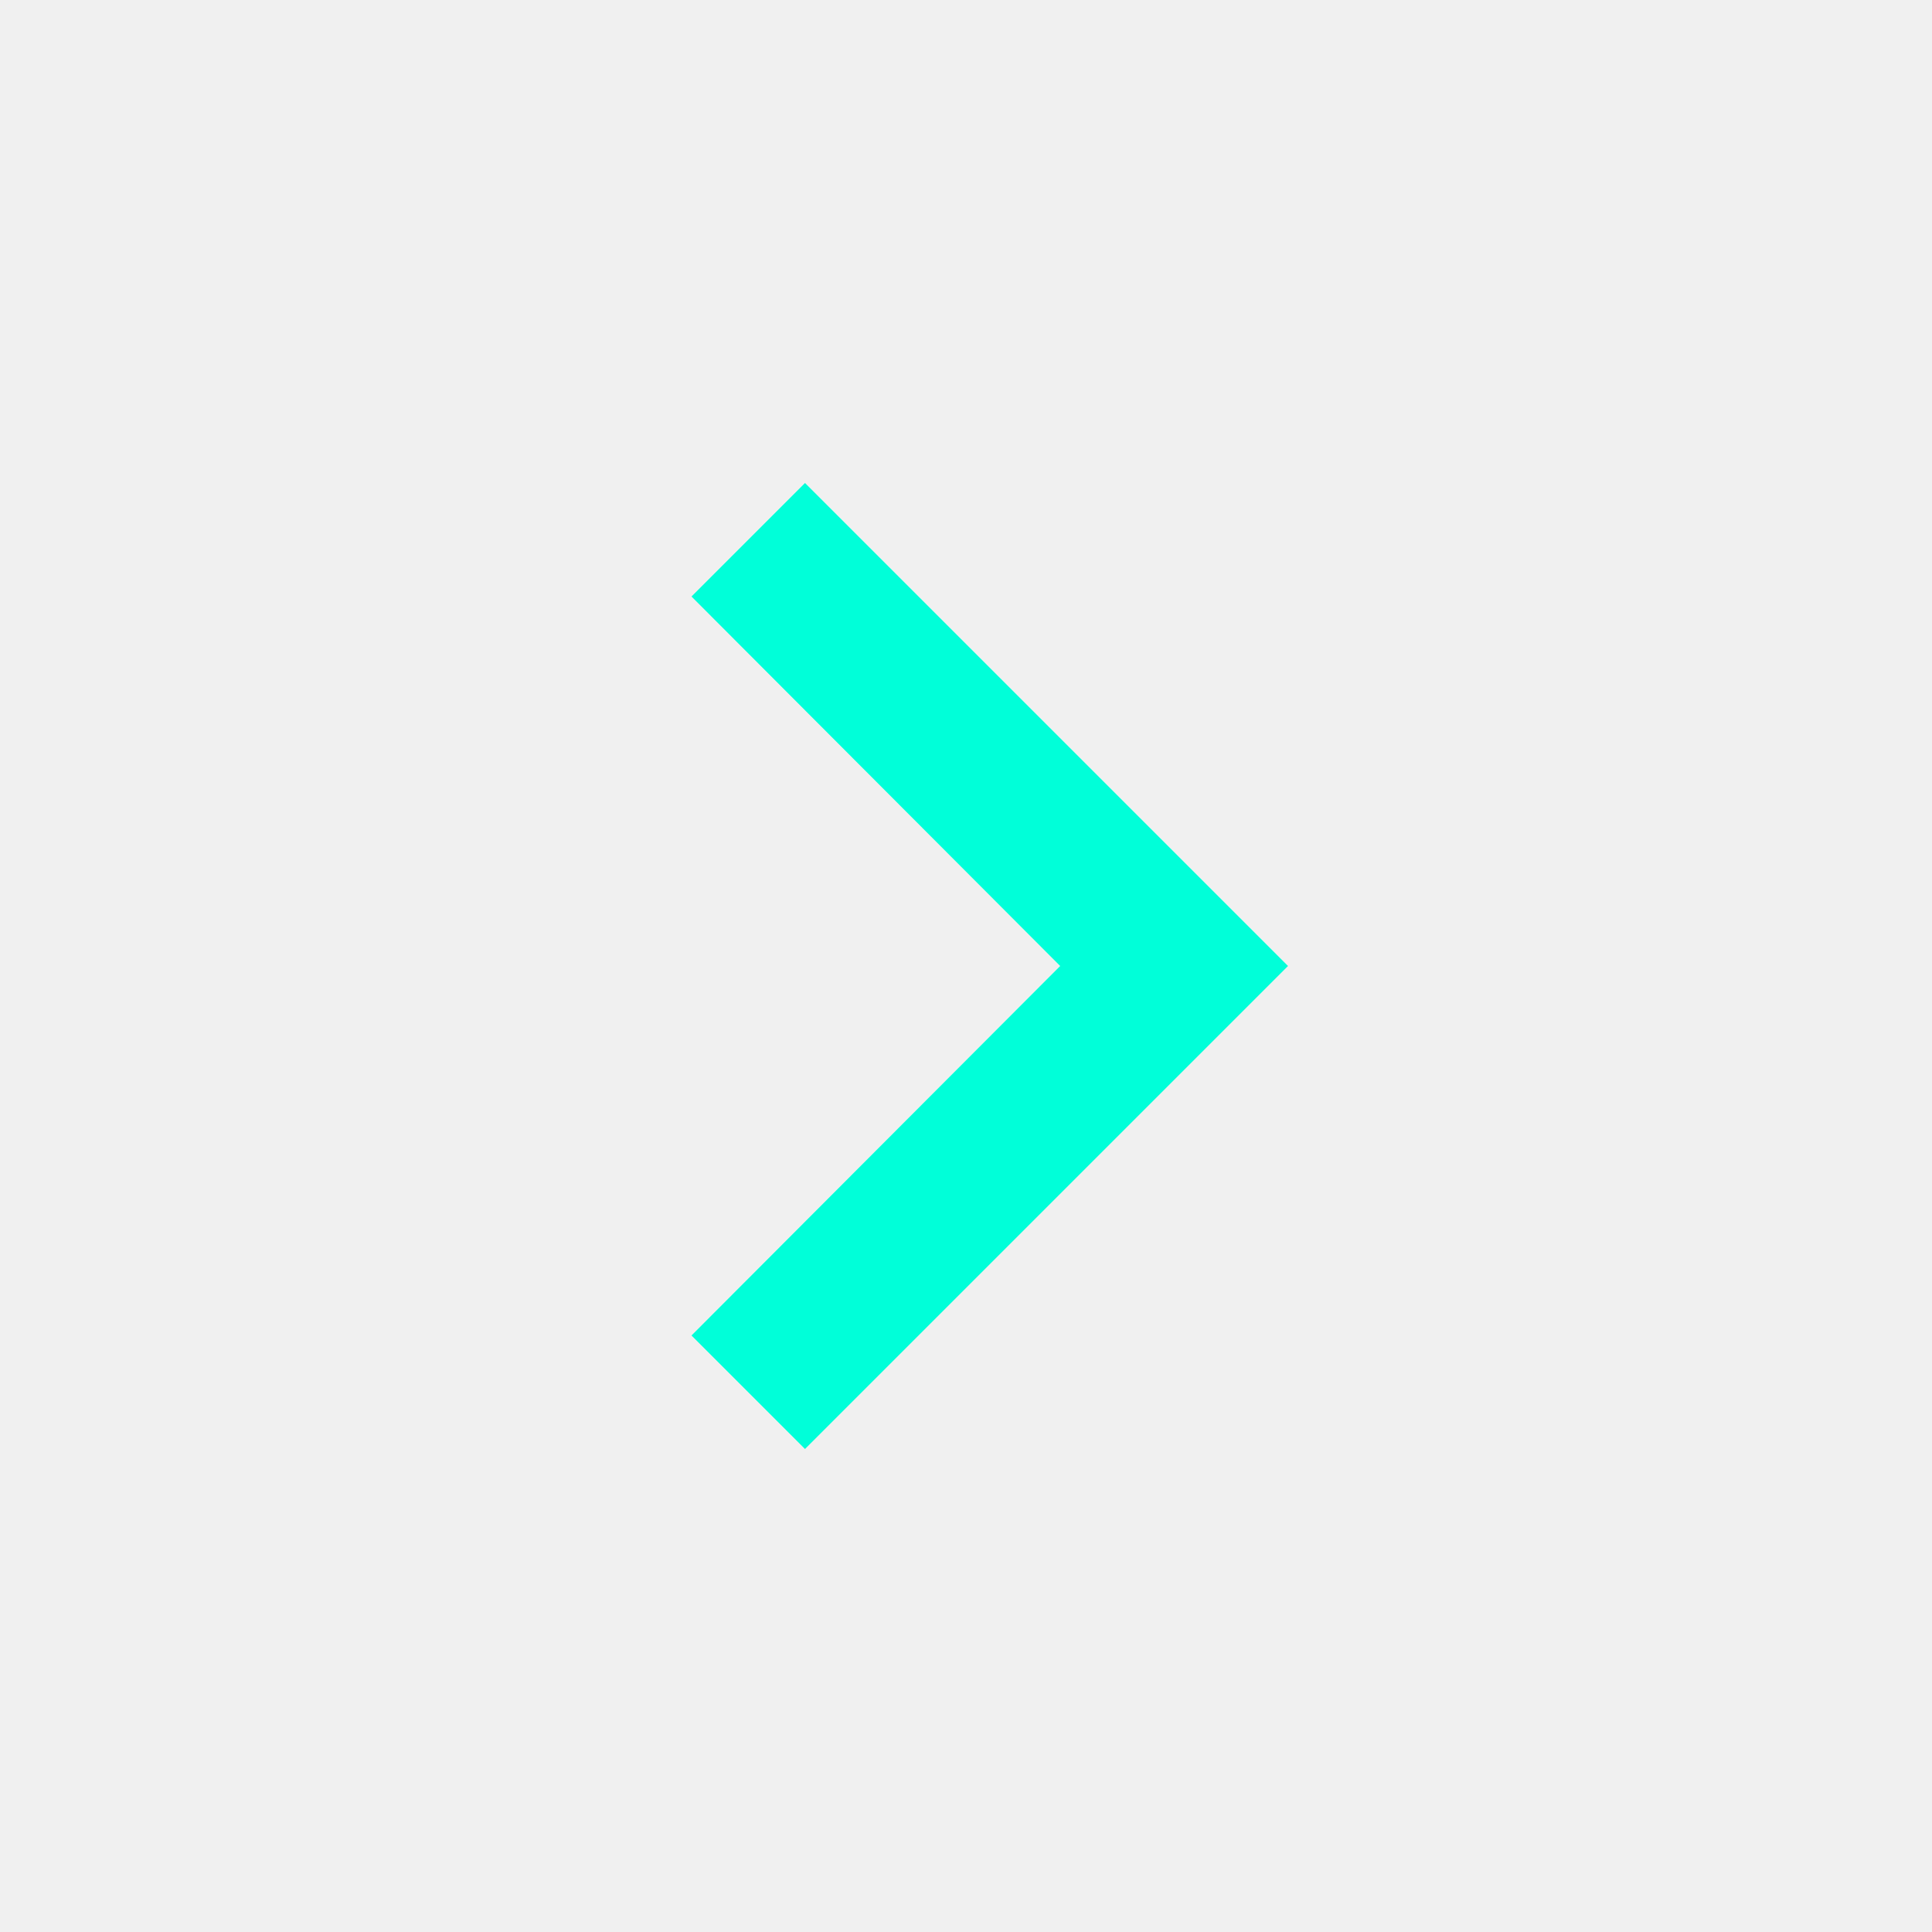
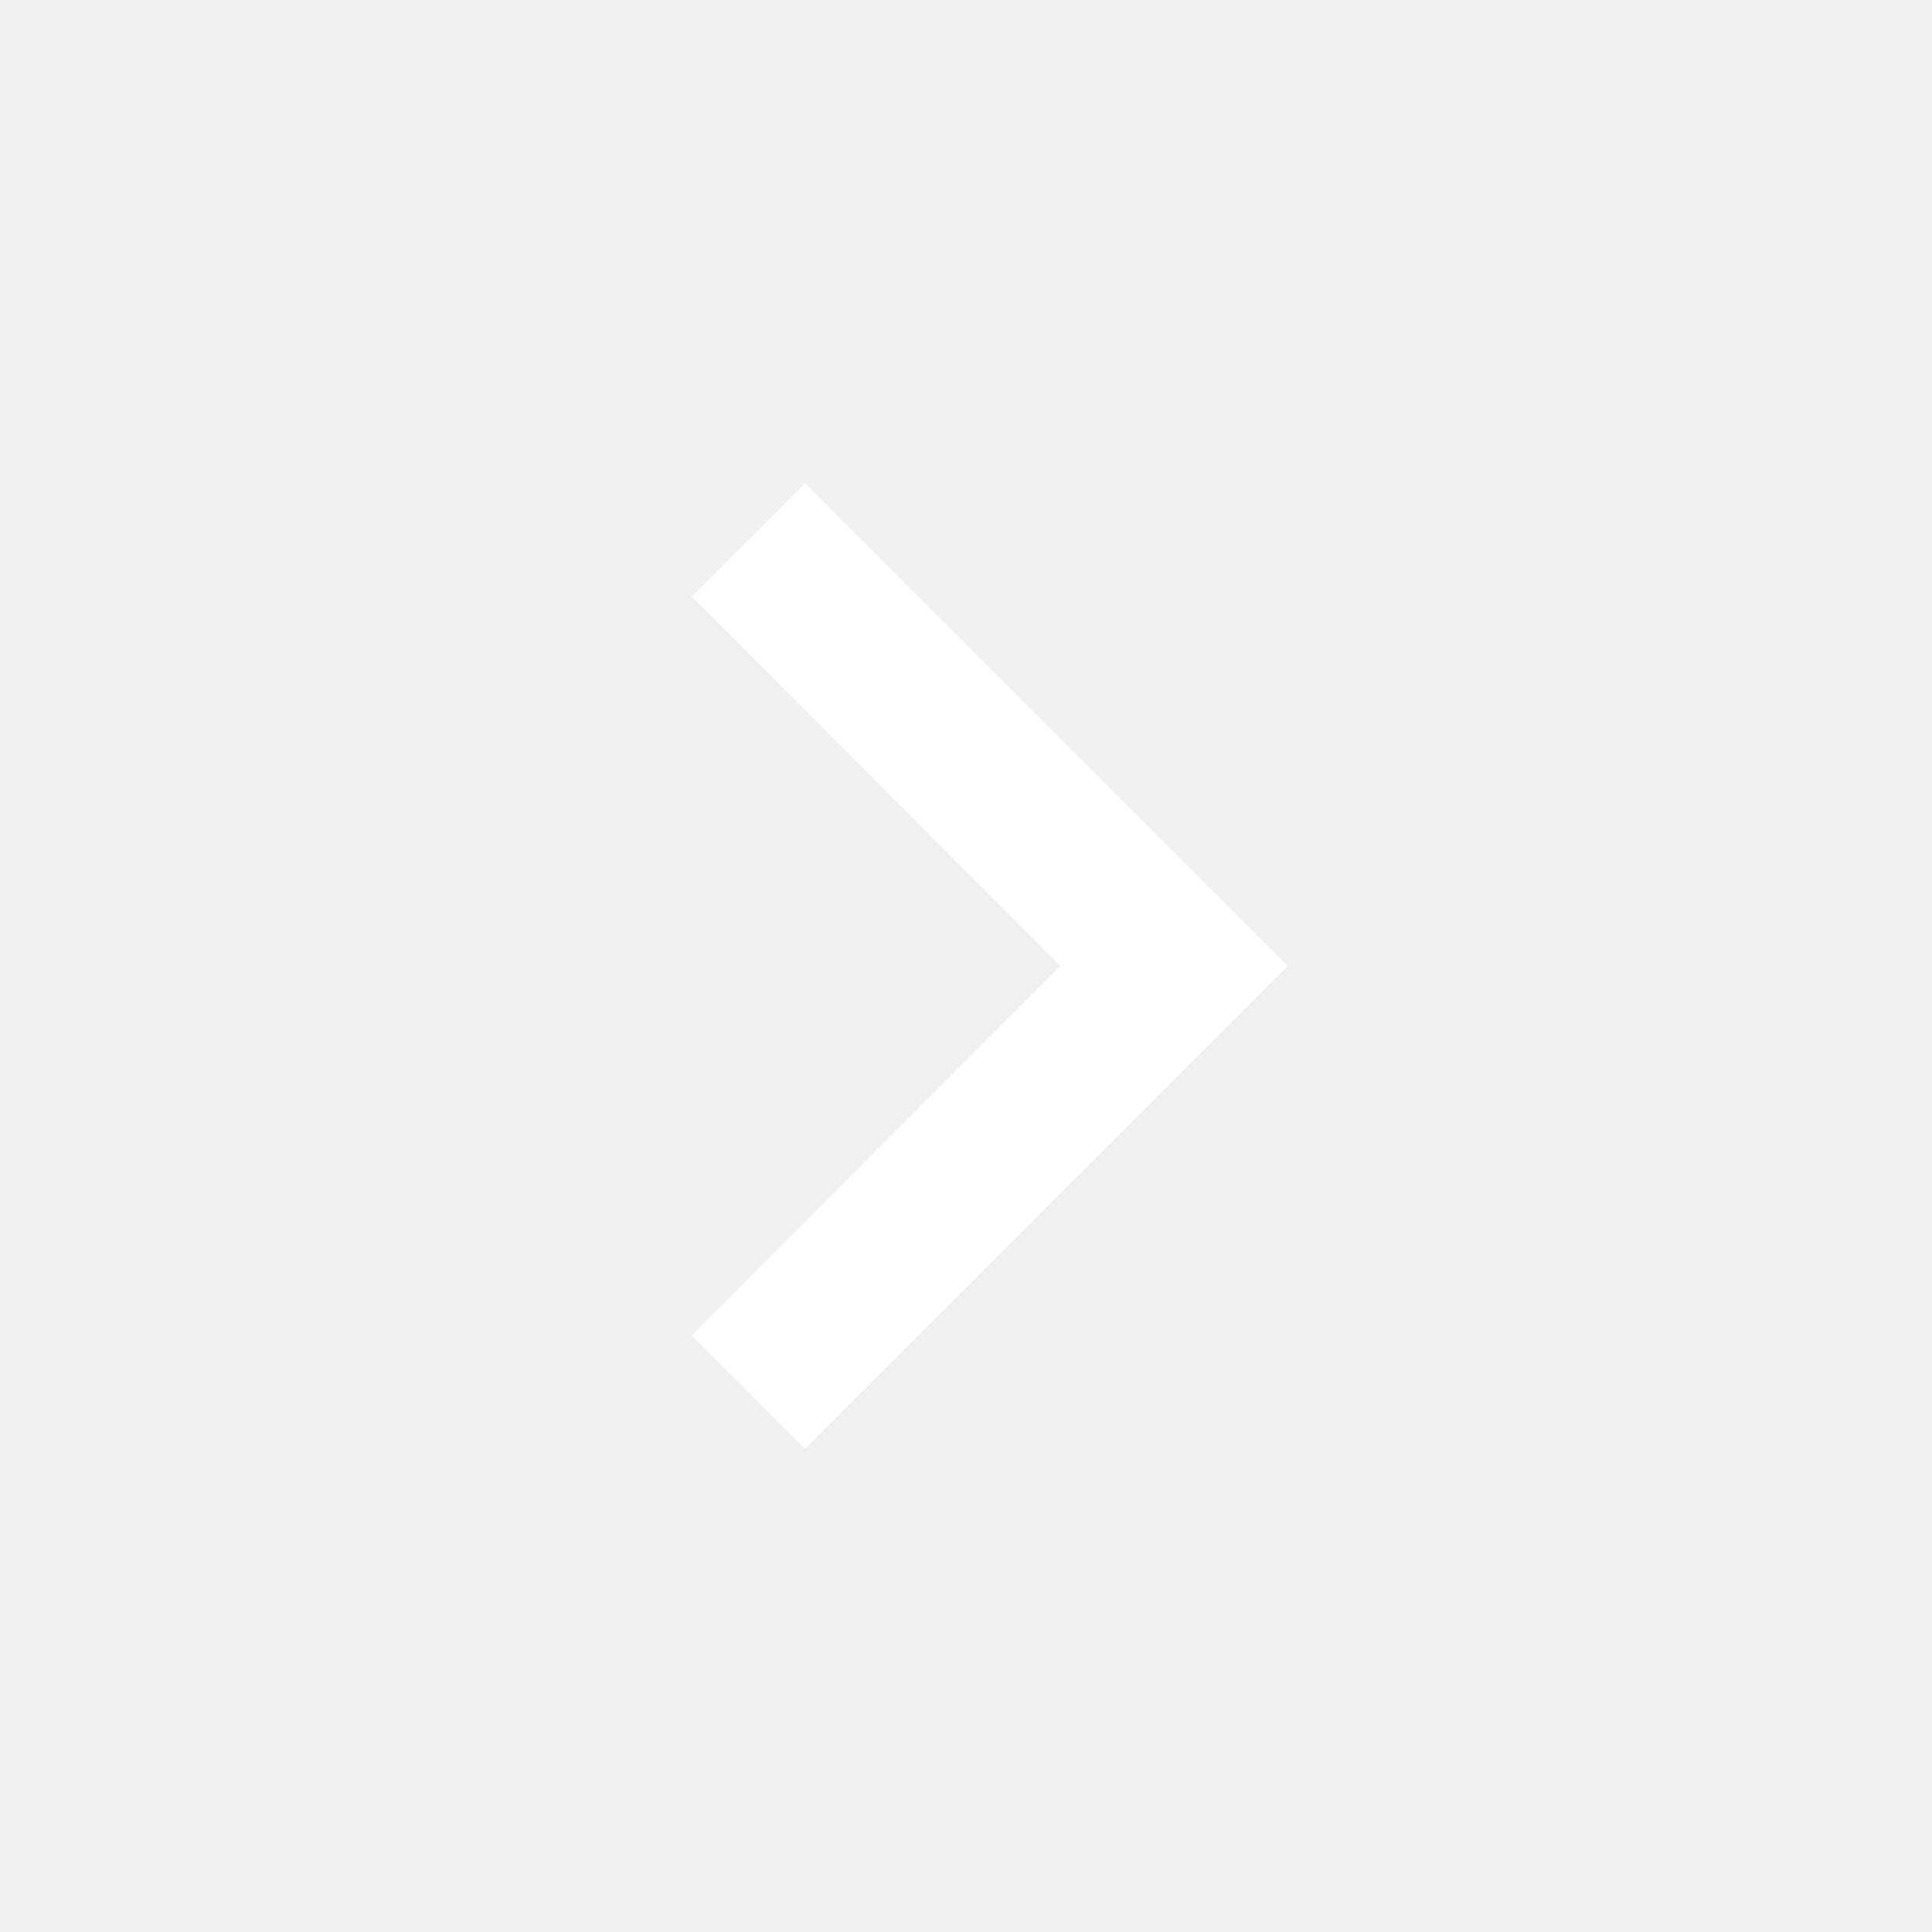
- <svg xmlns="http://www.w3.org/2000/svg" viewBox="0 0 24 24" fill="#00ffd9">
+ <svg xmlns="http://www.w3.org/2000/svg" viewBox="0 0 24 24" fill="#ffffff">
  <path d="M0 0h24v24H0V0z" fill="none" />
  <path d="M8.59 16.59L13.17 12 8.59 7.41 10 6l6 6-6 6-1.41-1.41z" />
</svg>
